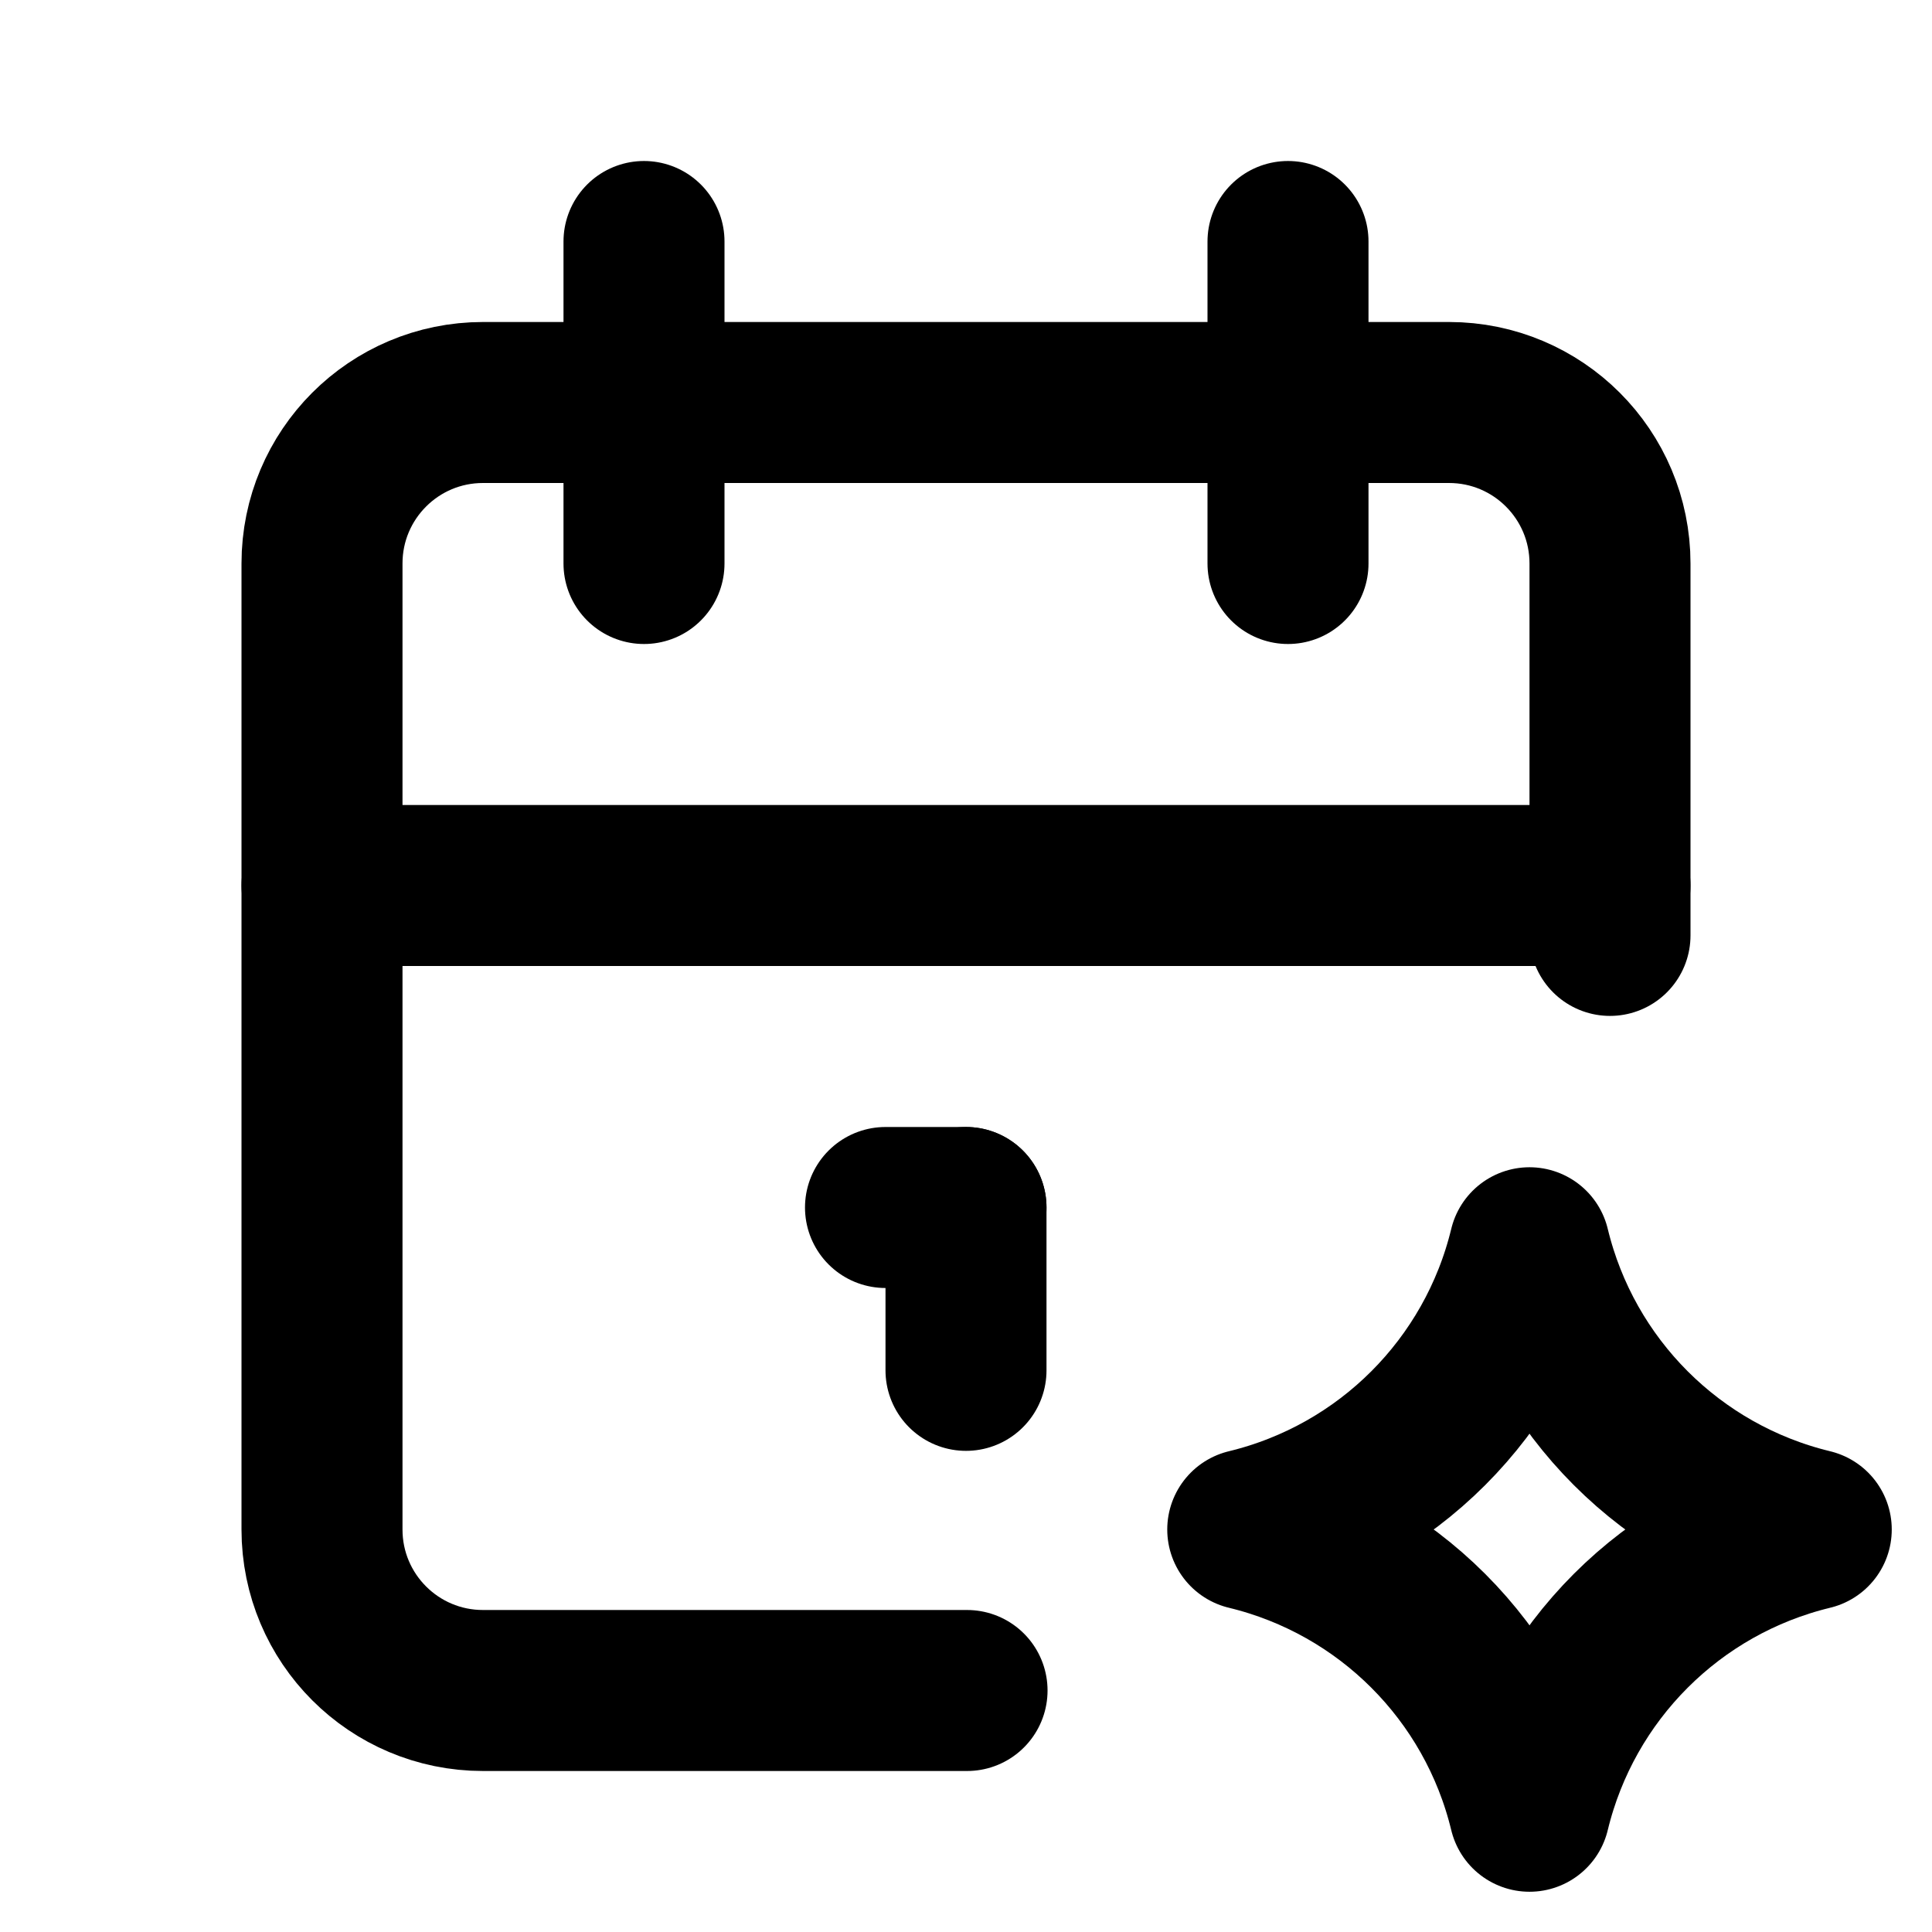
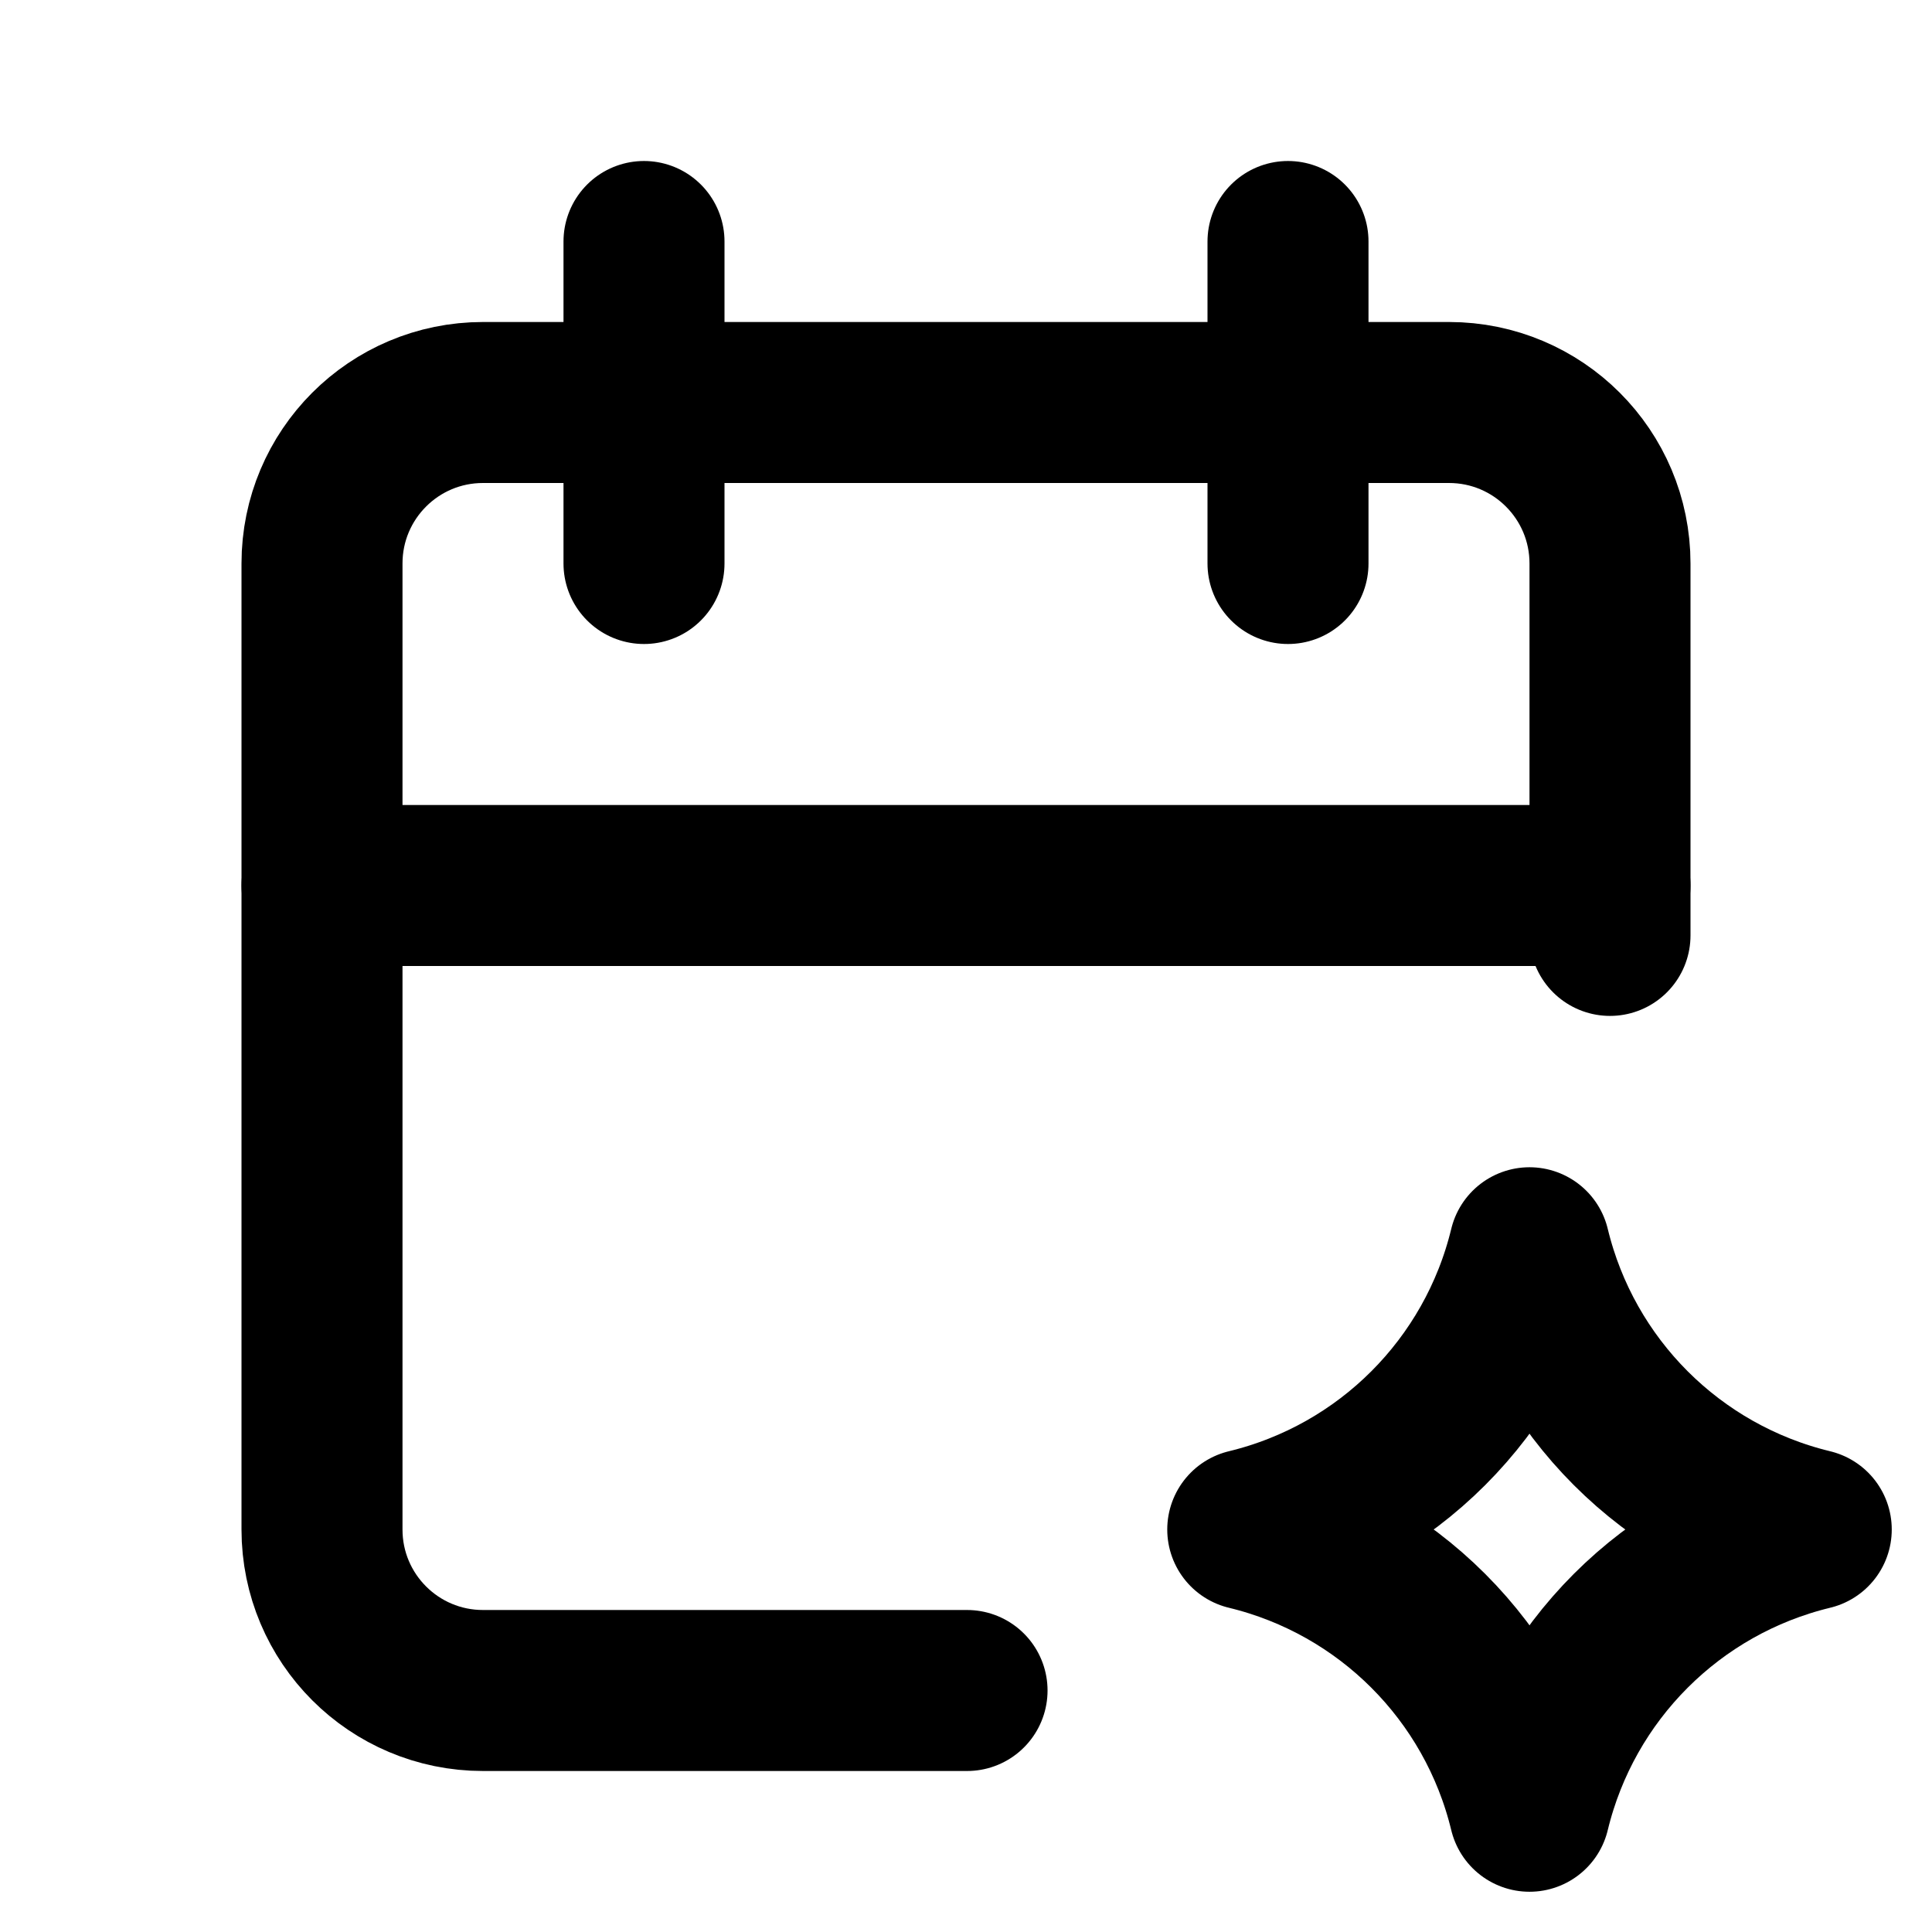
<svg xmlns="http://www.w3.org/2000/svg" width="24" height="24" viewBox="0 0 24 24" fill="none" stroke="currentColor" stroke-width="2" stroke-linecap="round" stroke-linejoin="round">
  <path d="M12.013 21h-6.013c-1.105 0 -2 -.895 -2 -2v-12c0 -1.105 .895 -2 2 -2h12c1.105 0 2 .895 2 2v4.62" />
  <path d="M16 3v4" />
  <path d="M8 3v4" />
  <path d="M4 11h16" />
-   <path d="M11 15h1" />
-   <path d="M12 15v2.023" />
  <path d="M19 22.5a4.75 4.75 0 0 1 3.5 -3.5a4.75 4.75 0 0 1 -3.5 -3.5a4.75 4.75 0 0 1 -3.5 3.5a4.75 4.75 0 0 1 3.5 3.5" />
</svg>
